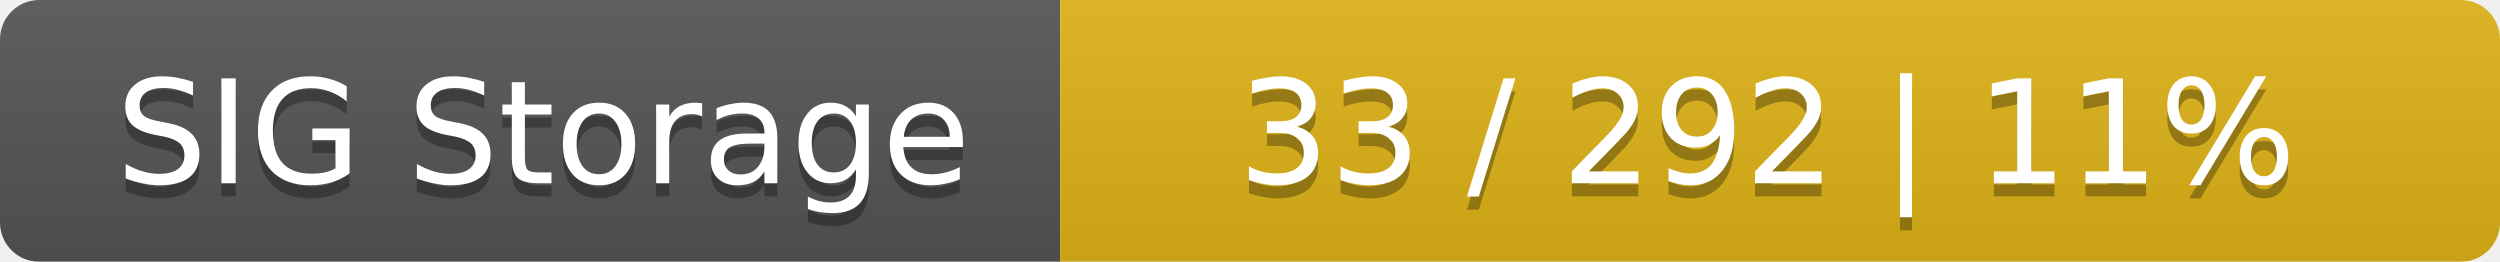
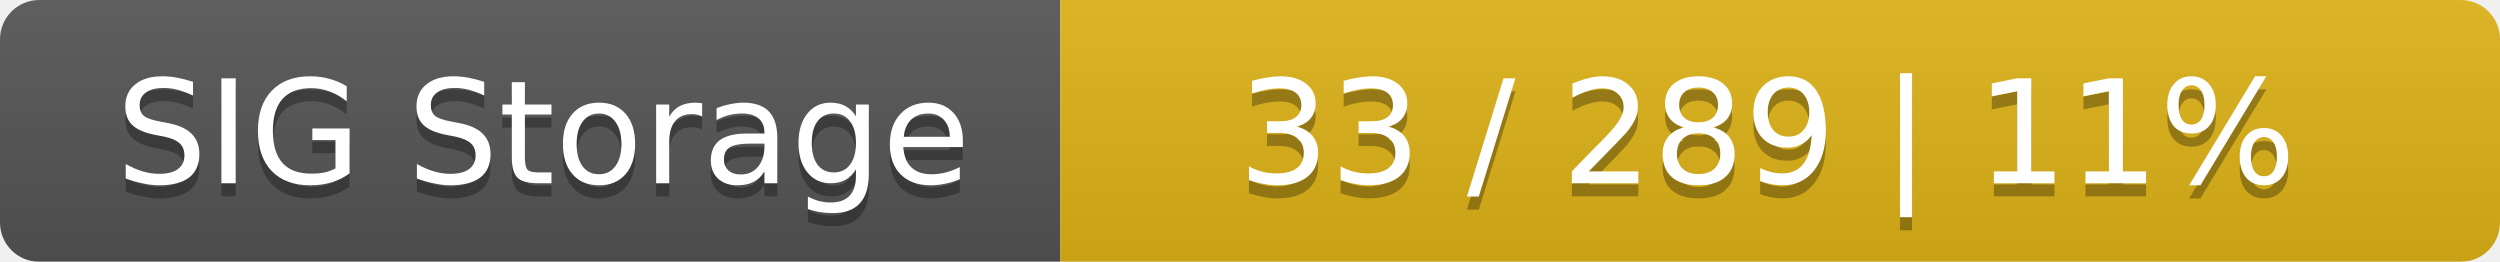
<svg xmlns="http://www.w3.org/2000/svg" width="191" height="20">
  <linearGradient id="smooth" x2="0" y2="100%">
    <stop offset="0" stop-color="#bbb" stop-opacity=".1" />
    <stop offset="1" stop-opacity=".1" />
  </linearGradient>
  <mask id="round">
    <rect width="191" height="20" rx="3" fill="#fff" />
  </mask>
  <g mask="url(#round)">
    <rect width="81" height="20" fill="#555" />
    <rect x="81" width="110" height="20" fill="#dfb317" />
    <rect width="191" height="20" fill="url(#smooth)" />
  </g>
  <g fill="#fff" text-anchor="middle" font-family="DejaVu Sans,Verdana,Geneva,sans-serif" font-size="11">
    <text x="41.5" y="15" fill="#010101" fill-opacity=".3">SIG Storage</text>
    <text x="41.5" y="14">SIG Storage</text>
-     <text x="135" y="15" fill="#010101" fill-opacity=".3">33 / 292    |    11%</text>
-     <text x="135" y="14">33 / 292    |    11%</text>
+     <text x="135" y="15" fill="#010101" fill-opacity=".3">33 / 289    |    11%</text>
+     <text x="135" y="14">33 / 289    |    11%</text>
  </g>
</svg>
